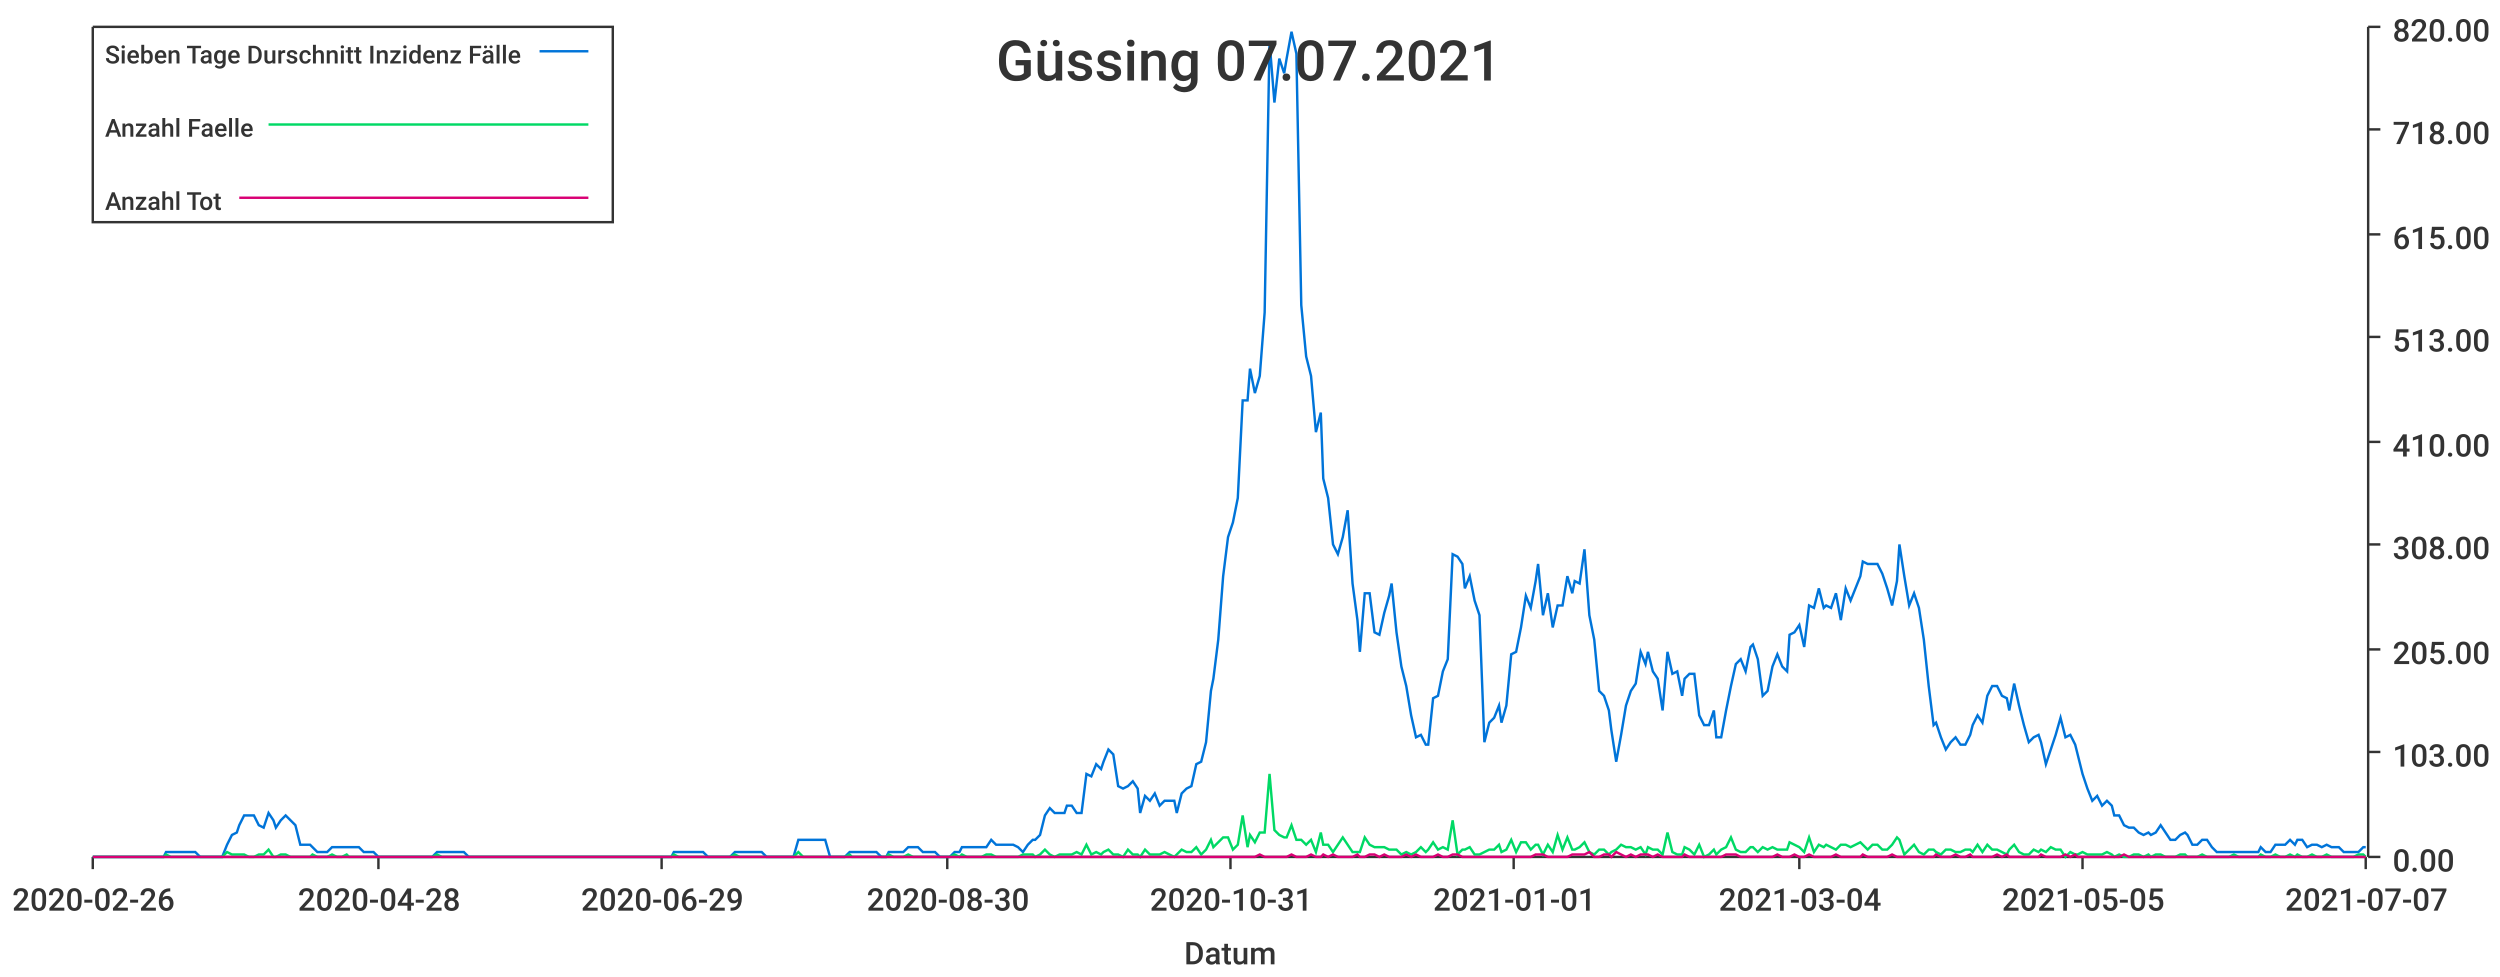
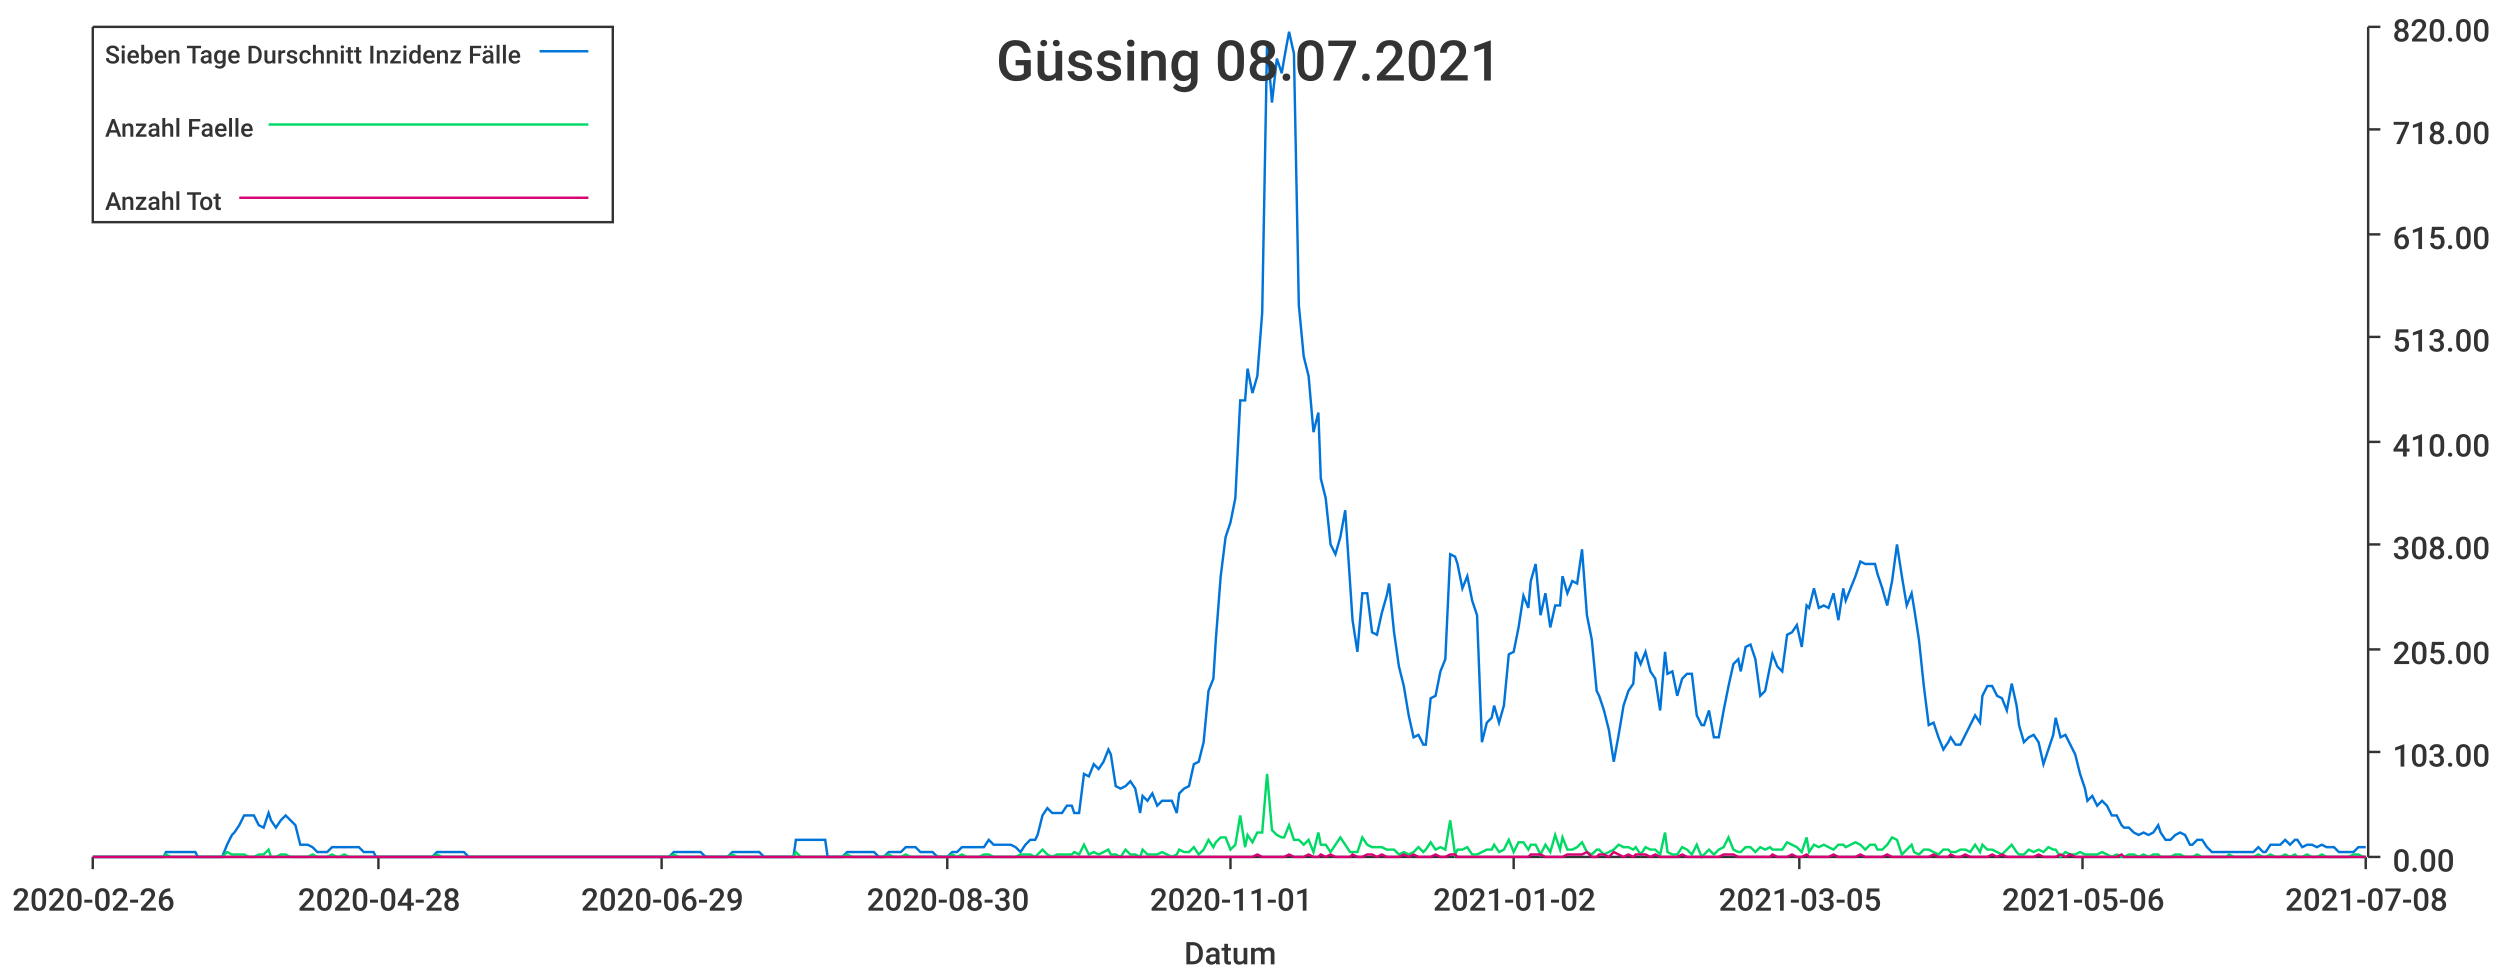
<svg xmlns="http://www.w3.org/2000/svg" width="1024" height="400">\n<path d="M 0 0 L 1024 0 L 1024 400 L 0 400 L 0 0" style="stroke-width:0;stroke:rgba(255,255,255,1.0);fill:rgba(255,255,255,1.0)" />
  <path d="M 38 11 L 969 11 L 969 351 L 38 351 L 38 11" style="stroke-width:0;stroke:rgba(255,255,255,1.0);fill:rgba(255,255,255,1.0)" />
  <path d="M 38 351 L 969 351" style="stroke-width:1;stroke:rgba(51,51,51,1.0);fill:none" />
  <path d="M 38 351 L 38 356" style="stroke-width:1;stroke:rgba(51,51,51,1.0);fill:none" />
  <text x="5" y="373" style="stroke-width:0;stroke:none;fill:rgba(51,51,51,1.0);font-size:12.8px;font-family:'Roboto Medium',sans-serif">2020-02-26</text>
  <path d="M 155 351 L 155 356" style="stroke-width:1;stroke:rgba(51,51,51,1.0);fill:none" />
  <text x="122" y="373" style="stroke-width:0;stroke:none;fill:rgba(51,51,51,1.0);font-size:12.8px;font-family:'Roboto Medium',sans-serif">2020-04-28</text>
  <path d="M 271 351 L 271 356" style="stroke-width:1;stroke:rgba(51,51,51,1.0);fill:none" />
  <text x="238" y="373" style="stroke-width:0;stroke:none;fill:rgba(51,51,51,1.0);font-size:12.8px;font-family:'Roboto Medium',sans-serif">2020-06-29</text>
  <path d="M 388 351 L 388 356" style="stroke-width:1;stroke:rgba(51,51,51,1.0);fill:none" />
  <text x="355" y="373" style="stroke-width:0;stroke:none;fill:rgba(51,51,51,1.0);font-size:12.8px;font-family:'Roboto Medium',sans-serif">2020-08-30</text>
  <path d="M 504 351 L 504 356" style="stroke-width:1;stroke:rgba(51,51,51,1.0);fill:none" />
-   <text x="471" y="373" style="stroke-width:0;stroke:none;fill:rgba(51,51,51,1.0);font-size:12.8px;font-family:'Roboto Medium',sans-serif">2020-10-31</text>
+   <text x="471" y="373" style="stroke-width:0;stroke:none;fill:rgba(51,51,51,1.0);font-size:12.8px;font-family:'Roboto Medium',sans-serif">2020-11-01</text>
  <path d="M 620 351 L 620 356" style="stroke-width:1;stroke:rgba(51,51,51,1.0);fill:none" />
-   <text x="587" y="373" style="stroke-width:0;stroke:none;fill:rgba(51,51,51,1.0);font-size:12.8px;font-family:'Roboto Medium',sans-serif">2021-01-01</text>
+   <text x="587" y="373" style="stroke-width:0;stroke:none;fill:rgba(51,51,51,1.0);font-size:12.8px;font-family:'Roboto Medium',sans-serif">2021-01-02</text>
  <path d="M 737 351 L 737 356" style="stroke-width:1;stroke:rgba(51,51,51,1.0);fill:none" />
-   <text x="704" y="373" style="stroke-width:0;stroke:none;fill:rgba(51,51,51,1.0);font-size:12.8px;font-family:'Roboto Medium',sans-serif">2021-03-04</text>
+   <text x="704" y="373" style="stroke-width:0;stroke:none;fill:rgba(51,51,51,1.0);font-size:12.8px;font-family:'Roboto Medium',sans-serif">2021-03-05</text>
  <path d="M 853 351 L 853 356" style="stroke-width:1;stroke:rgba(51,51,51,1.0);fill:none" />
-   <text x="820" y="373" style="stroke-width:0;stroke:none;fill:rgba(51,51,51,1.0);font-size:12.8px;font-family:'Roboto Medium',sans-serif">2021-05-05</text>
+   <text x="820" y="373" style="stroke-width:0;stroke:none;fill:rgba(51,51,51,1.0);font-size:12.8px;font-family:'Roboto Medium',sans-serif">2021-05-06</text>
  <path d="M 969 351 L 969 356" style="stroke-width:1;stroke:rgba(51,51,51,1.0);fill:none" />
-   <text x="936" y="373" style="stroke-width:0;stroke:none;fill:rgba(51,51,51,1.0);font-size:12.8px;font-family:'Roboto Medium',sans-serif">2021-07-07</text>
+   <text x="936" y="373" style="stroke-width:0;stroke:none;fill:rgba(51,51,51,1.0);font-size:12.8px;font-family:'Roboto Medium',sans-serif">2021-07-08</text>
  <text x="485" y="395" style="stroke-width:0;stroke:none;fill:rgba(51,51,51,1.0);font-size:12.8px;font-family:'Roboto Medium',sans-serif">Datum</text>
  <path d="M 970 351 L 970 11" style="stroke-width:1;stroke:rgba(51,51,51,1.0);fill:none" />
  <path d="M 970 351 L 975 351" style="stroke-width:1;stroke:rgba(51,51,51,1.0);fill:none" />
  <text x="980" y="357" style="stroke-width:0;stroke:none;fill:rgba(51,51,51,1.0);font-size:12.8px;font-family:'Roboto Medium',sans-serif">0.00</text>
  <path d="M 970 308 L 975 308" style="stroke-width:1;stroke:rgba(51,51,51,1.0);fill:none" />
  <text x="980" y="314" style="stroke-width:0;stroke:none;fill:rgba(51,51,51,1.0);font-size:12.8px;font-family:'Roboto Medium',sans-serif">103.00</text>
  <path d="M 970 266 L 975 266" style="stroke-width:1;stroke:rgba(51,51,51,1.0);fill:none" />
  <text x="980" y="272" style="stroke-width:0;stroke:none;fill:rgba(51,51,51,1.0);font-size:12.8px;font-family:'Roboto Medium',sans-serif">205.00</text>
  <path d="M 970 223 L 975 223" style="stroke-width:1;stroke:rgba(51,51,51,1.0);fill:none" />
  <text x="980" y="229" style="stroke-width:0;stroke:none;fill:rgba(51,51,51,1.0);font-size:12.8px;font-family:'Roboto Medium',sans-serif">308.00</text>
  <path d="M 970 181 L 975 181" style="stroke-width:1;stroke:rgba(51,51,51,1.0);fill:none" />
  <text x="980" y="187" style="stroke-width:0;stroke:none;fill:rgba(51,51,51,1.0);font-size:12.8px;font-family:'Roboto Medium',sans-serif">410.00</text>
  <path d="M 970 138 L 975 138" style="stroke-width:1;stroke:rgba(51,51,51,1.0);fill:none" />
  <text x="980" y="144" style="stroke-width:0;stroke:none;fill:rgba(51,51,51,1.0);font-size:12.8px;font-family:'Roboto Medium',sans-serif">513.00</text>
  <path d="M 970 96 L 975 96" style="stroke-width:1;stroke:rgba(51,51,51,1.0);fill:none" />
  <text x="980" y="102" style="stroke-width:0;stroke:none;fill:rgba(51,51,51,1.0);font-size:12.8px;font-family:'Roboto Medium',sans-serif">615.00</text>
  <path d="M 970 53 L 975 53" style="stroke-width:1;stroke:rgba(51,51,51,1.0);fill:none" />
  <text x="980" y="59" style="stroke-width:0;stroke:none;fill:rgba(51,51,51,1.0);font-size:12.8px;font-family:'Roboto Medium',sans-serif">718.00</text>
  <path d="M 970 11 L 975 11" style="stroke-width:1;stroke:rgba(51,51,51,1.0);fill:none" />
  <text x="980" y="17" style="stroke-width:0;stroke:none;fill:rgba(51,51,51,1.0);font-size:12.8px;font-family:'Roboto Medium',sans-serif">820.00</text>
-   <path d="M 38 351 L 40 351 L 42 351 L 44 351 L 46 351 L 48 351 L 50 351 L 52 351 L 53 351 L 55 351 L 57 351 L 59 351 L 61 351 L 63 351 L 65 351 L 67 351 L 68 349 L 70 349 L 72 349 L 74 349 L 76 349 L 78 349 L 80 349 L 82 351 L 83 351 L 85 351 L 87 351 L 89 351 L 91 351 L 93 346 L 95 342 L 97 341 L 98 338 L 100 334 L 102 334 L 104 334 L 106 338 L 108 339 L 110 333 L 112 336 L 113 339 L 115 336 L 117 334 L 119 336 L 121 338 L 123 346 L 125 346 L 127 346 L 128 347 L 130 349 L 132 349 L 134 349 L 136 347 L 138 347 L 140 347 L 142 347 L 143 347 L 145 347 L 147 347 L 149 349 L 151 349 L 153 349 L 155 351 L 157 351 L 158 351 L 160 351 L 162 351 L 164 351 L 166 351 L 168 351 L 170 351 L 171 351 L 173 351 L 175 351 L 177 351 L 179 349 L 181 349 L 183 349 L 185 349 L 186 349 L 188 349 L 190 349 L 192 351 L 194 351 L 196 351 L 198 351 L 200 351 L 201 351 L 203 351 L 205 351 L 207 351 L 209 351 L 211 351 L 213 351 L 215 351 L 216 351 L 218 351 L 220 351 L 222 351 L 224 351 L 226 351 L 228 351 L 230 351 L 231 351 L 233 351 L 235 351 L 237 351 L 239 351 L 241 351 L 243 351 L 245 351 L 246 351 L 248 351 L 250 351 L 252 351 L 254 351 L 256 351 L 258 351 L 260 351 L 261 351 L 263 351 L 265 351 L 267 351 L 269 351 L 271 351 L 273 351 L 275 351 L 276 349 L 278 349 L 280 349 L 282 349 L 284 349 L 286 349 L 288 349 L 290 351 L 291 351 L 293 351 L 295 351 L 297 351 L 299 351 L 301 349 L 303 349 L 304 349 L 306 349 L 308 349 L 310 349 L 312 349 L 314 351 L 316 351 L 318 351 L 319 351 L 321 351 L 323 351 L 325 351 L 327 344 L 329 344 L 331 344 L 333 344 L 334 344 L 336 344 L 338 344 L 340 351 L 342 351 L 344 351 L 346 351 L 348 349 L 349 349 L 351 349 L 353 349 L 355 349 L 357 349 L 359 349 L 361 351 L 363 351 L 364 349 L 366 349 L 368 349 L 370 349 L 372 347 L 374 347 L 376 347 L 378 349 L 379 349 L 381 349 L 383 349 L 385 351 L 387 351 L 389 351 L 391 349 L 393 349 L 394 347 L 396 347 L 398 347 L 400 347 L 402 347 L 404 347 L 406 344 L 408 346 L 409 346 L 411 346 L 413 346 L 415 346 L 417 347 L 419 349 L 421 346 L 423 344 L 424 344 L 426 342 L 428 334 L 430 331 L 432 333 L 434 333 L 436 333 L 437 330 L 439 330 L 441 333 L 443 333 L 445 317 L 447 318 L 449 313 L 451 315 L 452 312 L 454 307 L 456 309 L 458 322 L 460 323 L 462 322 L 464 320 L 466 323 L 467 333 L 469 326 L 471 328 L 473 325 L 475 330 L 477 328 L 479 328 L 481 328 L 482 333 L 484 325 L 486 323 L 488 322 L 490 313 L 492 312 L 494 304 L 496 283 L 497 278 L 499 262 L 501 236 L 503 220 L 505 214 L 507 204 L 509 164 L 511 164 L 512 151 L 514 161 L 516 154 L 518 128 L 520 17 L 522 42 L 524 24 L 526 30 L 527 24 L 529 13 L 531 22 L 533 125 L 535 146 L 537 154 L 539 177 L 541 169 L 542 196 L 544 204 L 546 223 L 548 227 L 550 220 L 552 209 L 554 239 L 556 254 L 557 267 L 559 243 L 561 243 L 563 259 L 565 260 L 567 251 L 569 244 L 570 239 L 572 259 L 574 273 L 576 281 L 578 293 L 580 302 L 582 301 L 584 305 L 585 305 L 587 286 L 589 285 L 591 275 L 593 270 L 595 227 L 597 228 L 599 231 L 600 241 L 602 236 L 604 246 L 606 252 L 608 304 L 610 296 L 612 294 L 614 289 L 615 296 L 617 289 L 619 268 L 621 267 L 623 257 L 625 244 L 627 249 L 629 238 L 630 231 L 632 252 L 634 243 L 636 257 L 638 248 L 640 248 L 642 236 L 644 243 L 645 238 L 647 239 L 649 225 L 651 252 L 653 262 L 655 283 L 657 285 L 659 291 L 660 299 L 662 312 L 664 301 L 666 289 L 668 283 L 670 280 L 672 267 L 674 272 L 675 267 L 677 275 L 679 278 L 681 291 L 683 267 L 685 276 L 687 275 L 689 285 L 690 278 L 692 276 L 694 276 L 696 293 L 698 297 L 700 297 L 702 291 L 703 302 L 705 302 L 707 291 L 709 281 L 711 272 L 713 270 L 715 275 L 717 265 L 718 264 L 720 270 L 722 285 L 724 283 L 726 273 L 728 268 L 730 273 L 732 275 L 733 260 L 735 259 L 737 256 L 739 265 L 741 248 L 743 249 L 745 241 L 747 249 L 748 248 L 750 249 L 752 243 L 754 254 L 756 241 L 758 246 L 760 241 L 762 236 L 763 230 L 765 231 L 767 231 L 769 231 L 771 235 L 773 241 L 775 248 L 777 238 L 778 223 L 780 236 L 782 248 L 784 243 L 786 249 L 788 262 L 790 281 L 792 297 L 793 296 L 795 302 L 797 307 L 799 304 L 801 302 L 803 305 L 805 305 L 807 301 L 808 297 L 810 293 L 812 296 L 814 285 L 816 281 L 818 281 L 820 285 L 822 286 L 823 291 L 825 280 L 827 289 L 829 297 L 831 304 L 833 302 L 835 301 L 836 304 L 838 313 L 840 307 L 842 301 L 844 294 L 846 302 L 848 301 L 850 305 L 851 309 L 853 317 L 855 323 L 857 328 L 859 326 L 861 330 L 863 328 L 865 330 L 866 334 L 868 334 L 870 338 L 872 339 L 874 339 L 876 341 L 878 342 L 880 341 L 881 342 L 883 341 L 885 338 L 887 341 L 889 344 L 891 344 L 893 342 L 895 341 L 896 342 L 898 346 L 900 346 L 902 344 L 904 344 L 906 347 L 908 349 L 910 349 L 911 349 L 913 349 L 915 349 L 917 349 L 919 349 L 921 349 L 923 349 L 925 349 L 926 347 L 928 349 L 930 349 L 932 346 L 934 346 L 936 346 L 938 344 L 940 346 L 941 344 L 943 344 L 945 347 L 947 346 L 949 346 L 951 347 L 953 346 L 955 347 L 956 347 L 958 347 L 960 349 L 962 349 L 964 349 L 966 349 L 968 347 L 969 347" style="stroke-width:1;stroke:rgba(0,116,217,1.0);fill:none" />
-   <path d="M 38 351 L 40 351 L 42 351 L 44 351 L 46 351 L 48 351 L 50 351 L 52 351 L 53 351 L 55 351 L 57 351 L 59 351 L 61 351 L 63 351 L 65 351 L 67 351 L 68 350 L 70 351 L 72 351 L 74 351 L 76 351 L 78 351 L 80 351 L 82 351 L 83 351 L 85 351 L 87 351 L 89 351 L 91 351 L 93 349 L 95 350 L 97 350 L 98 350 L 100 350 L 102 351 L 104 351 L 106 350 L 108 350 L 110 348 L 112 351 L 113 351 L 115 350 L 117 350 L 119 351 L 121 351 L 123 351 L 125 351 L 127 351 L 128 350 L 130 351 L 132 351 L 134 351 L 136 350 L 138 351 L 140 351 L 142 350 L 143 351 L 145 351 L 147 351 L 149 351 L 151 351 L 153 351 L 155 351 L 157 351 L 158 351 L 160 351 L 162 351 L 164 351 L 166 351 L 168 351 L 170 351 L 171 351 L 173 351 L 175 351 L 177 351 L 179 350 L 181 351 L 183 351 L 185 351 L 186 351 L 188 351 L 190 351 L 192 351 L 194 351 L 196 351 L 198 351 L 200 351 L 201 351 L 203 351 L 205 351 L 207 351 L 209 351 L 211 351 L 213 351 L 215 351 L 216 351 L 218 351 L 220 351 L 222 351 L 224 351 L 226 351 L 228 351 L 230 351 L 231 351 L 233 351 L 235 351 L 237 351 L 239 351 L 241 351 L 243 351 L 245 351 L 246 351 L 248 351 L 250 351 L 252 351 L 254 351 L 256 351 L 258 351 L 260 351 L 261 351 L 263 351 L 265 351 L 267 351 L 269 351 L 271 351 L 273 351 L 275 351 L 276 350 L 278 351 L 280 351 L 282 351 L 284 351 L 286 351 L 288 351 L 290 351 L 291 351 L 293 351 L 295 351 L 297 351 L 299 351 L 301 350 L 303 351 L 304 351 L 306 351 L 308 351 L 310 351 L 312 351 L 314 351 L 316 351 L 318 351 L 319 351 L 321 351 L 323 351 L 325 351 L 327 349 L 329 351 L 331 351 L 333 351 L 334 351 L 336 351 L 338 351 L 340 351 L 342 351 L 344 351 L 346 351 L 348 350 L 349 351 L 351 351 L 353 351 L 355 351 L 357 351 L 359 351 L 361 351 L 363 351 L 364 350 L 366 351 L 368 351 L 370 351 L 372 350 L 374 351 L 376 351 L 378 351 L 379 351 L 381 351 L 383 351 L 385 351 L 387 351 L 389 351 L 391 350 L 393 351 L 394 350 L 396 351 L 398 351 L 400 351 L 402 351 L 404 350 L 406 350 L 408 351 L 409 351 L 411 351 L 413 351 L 415 351 L 417 351 L 419 350 L 421 350 L 423 350 L 424 351 L 426 350 L 428 348 L 430 350 L 432 351 L 434 350 L 436 350 L 437 350 L 439 350 L 441 349 L 443 350 L 445 346 L 447 350 L 449 349 L 451 350 L 452 349 L 454 348 L 456 350 L 458 350 L 460 351 L 462 348 L 464 350 L 466 350 L 467 351 L 469 348 L 471 350 L 473 350 L 475 350 L 477 349 L 479 350 L 481 351 L 482 350 L 484 348 L 486 349 L 488 349 L 490 347 L 492 350 L 494 348 L 496 344 L 497 347 L 499 345 L 501 343 L 503 343 L 505 348 L 507 346 L 509 334 L 511 347 L 512 342 L 514 345 L 516 341 L 518 341 L 520 317 L 522 340 L 524 342 L 526 343 L 527 343 L 529 338 L 531 344 L 533 344 L 535 346 L 537 344 L 539 349 L 541 341 L 542 346 L 544 346 L 546 349 L 548 346 L 550 343 L 552 346 L 554 349 L 556 349 L 557 349 L 559 343 L 561 346 L 563 347 L 565 347 L 567 347 L 569 348 L 570 348 L 572 348 L 574 350 L 576 349 L 578 350 L 580 349 L 582 347 L 584 349 L 585 348 L 587 345 L 589 348 L 591 347 L 593 348 L 595 336 L 597 350 L 599 348 L 600 348 L 602 347 L 604 350 L 606 350 L 608 349 L 610 348 L 612 348 L 614 346 L 615 349 L 617 348 L 619 344 L 621 349 L 623 345 L 625 345 L 627 348 L 629 346 L 630 346 L 632 350 L 634 346 L 636 349 L 638 342 L 640 348 L 642 343 L 644 348 L 645 348 L 647 347 L 649 345 L 651 349 L 653 350 L 655 348 L 657 348 L 659 350 L 660 349 L 662 348 L 664 346 L 666 347 L 668 347 L 670 348 L 672 347 L 674 350 L 675 347 L 677 348 L 679 348 L 681 350 L 683 341 L 685 349 L 687 350 L 689 350 L 690 347 L 692 348 L 694 350 L 696 346 L 698 351 L 700 350 L 702 348 L 703 350 L 705 348 L 707 347 L 709 343 L 711 348 L 713 349 L 715 349 L 717 347 L 718 347 L 720 349 L 722 347 L 724 348 L 726 347 L 728 348 L 730 348 L 732 348 L 733 345 L 735 346 L 737 347 L 739 349 L 741 343 L 743 349 L 745 346 L 747 347 L 748 346 L 750 347 L 752 348 L 754 346 L 756 346 L 758 347 L 760 346 L 762 345 L 763 346 L 765 348 L 767 346 L 769 346 L 771 348 L 773 348 L 775 346 L 777 343 L 778 344 L 780 350 L 782 348 L 784 346 L 786 349 L 788 350 L 790 348 L 792 348 L 793 349 L 795 350 L 797 348 L 799 348 L 801 349 L 803 349 L 805 348 L 807 348 L 808 349 L 810 346 L 812 349 L 814 346 L 816 348 L 818 348 L 820 349 L 822 350 L 823 348 L 825 346 L 827 349 L 829 350 L 831 350 L 833 348 L 835 349 L 836 348 L 838 349 L 840 347 L 842 348 L 844 348 L 846 351 L 848 349 L 850 350 L 851 350 L 853 349 L 855 350 L 857 350 L 859 350 L 861 350 L 863 349 L 865 350 L 866 351 L 868 350 L 870 351 L 872 351 L 874 350 L 876 350 L 878 351 L 880 350 L 881 351 L 883 350 L 885 350 L 887 351 L 889 351 L 891 351 L 893 350 L 895 350 L 896 351 L 898 351 L 900 351 L 902 350 L 904 351 L 906 351 L 908 351 L 910 351 L 911 351 L 913 351 L 915 350 L 917 351 L 919 351 L 921 351 L 923 351 L 925 351 L 926 350 L 928 351 L 930 351 L 932 350 L 934 351 L 936 351 L 938 350 L 940 351 L 941 350 L 943 351 L 945 351 L 947 350 L 949 351 L 951 351 L 953 350 L 955 351 L 956 351 L 958 351 L 960 351 L 962 351 L 964 351 L 966 350 L 968 350 L 969 351" style="stroke-width:1;stroke:rgba(0,217,101,1.0);fill:none" />
-   <path d="M 38 351 L 40 351 L 42 351 L 44 351 L 46 351 L 48 351 L 50 351 L 52 351 L 53 351 L 55 351 L 57 351 L 59 351 L 61 351 L 63 351 L 65 351 L 67 351 L 68 351 L 70 351 L 72 351 L 74 351 L 76 351 L 78 351 L 80 351 L 82 351 L 83 351 L 85 351 L 87 351 L 89 351 L 91 351 L 93 351 L 95 351 L 97 351 L 98 351 L 100 351 L 102 351 L 104 351 L 106 351 L 108 351 L 110 351 L 112 351 L 113 351 L 115 351 L 117 351 L 119 351 L 121 351 L 123 351 L 125 351 L 127 351 L 128 351 L 130 351 L 132 351 L 134 351 L 136 351 L 138 351 L 140 351 L 142 351 L 143 351 L 145 351 L 147 351 L 149 351 L 151 351 L 153 351 L 155 351 L 157 351 L 158 351 L 160 351 L 162 351 L 164 351 L 166 351 L 168 351 L 170 351 L 171 351 L 173 351 L 175 351 L 177 351 L 179 351 L 181 351 L 183 351 L 185 351 L 186 351 L 188 351 L 190 351 L 192 351 L 194 351 L 196 351 L 198 351 L 200 351 L 201 351 L 203 351 L 205 351 L 207 351 L 209 351 L 211 351 L 213 351 L 215 351 L 216 351 L 218 351 L 220 351 L 222 351 L 224 351 L 226 351 L 228 351 L 230 351 L 231 351 L 233 351 L 235 351 L 237 351 L 239 351 L 241 351 L 243 351 L 245 351 L 246 351 L 248 351 L 250 351 L 252 351 L 254 351 L 256 351 L 258 351 L 260 351 L 261 351 L 263 351 L 265 351 L 267 351 L 269 351 L 271 351 L 273 351 L 275 351 L 276 351 L 278 351 L 280 351 L 282 351 L 284 351 L 286 351 L 288 351 L 290 351 L 291 351 L 293 351 L 295 351 L 297 351 L 299 351 L 301 351 L 303 351 L 304 351 L 306 351 L 308 351 L 310 351 L 312 351 L 314 351 L 316 351 L 318 351 L 319 351 L 321 351 L 323 351 L 325 351 L 327 351 L 329 351 L 331 351 L 333 351 L 334 351 L 336 351 L 338 351 L 340 351 L 342 351 L 344 351 L 346 351 L 348 351 L 349 351 L 351 351 L 353 351 L 355 351 L 357 351 L 359 351 L 361 351 L 363 351 L 364 351 L 366 351 L 368 351 L 370 351 L 372 351 L 374 351 L 376 351 L 378 351 L 379 351 L 381 351 L 383 351 L 385 351 L 387 351 L 389 351 L 391 351 L 393 351 L 394 351 L 396 351 L 398 351 L 400 351 L 402 351 L 404 351 L 406 351 L 408 351 L 409 351 L 411 351 L 413 351 L 415 351 L 417 351 L 419 351 L 421 351 L 423 351 L 424 351 L 426 351 L 428 351 L 430 351 L 432 351 L 434 351 L 436 351 L 437 351 L 439 351 L 441 351 L 443 351 L 445 351 L 447 351 L 449 351 L 451 351 L 452 351 L 454 351 L 456 351 L 458 351 L 460 351 L 462 351 L 464 351 L 466 351 L 467 351 L 469 351 L 471 351 L 473 351 L 475 351 L 477 351 L 479 351 L 481 351 L 482 351 L 484 351 L 486 351 L 488 351 L 490 351 L 492 351 L 494 351 L 496 351 L 497 351 L 499 351 L 501 351 L 503 351 L 505 351 L 507 351 L 509 351 L 511 351 L 512 351 L 514 351 L 516 350 L 518 351 L 520 351 L 522 351 L 524 351 L 526 351 L 527 351 L 529 350 L 531 351 L 533 351 L 535 351 L 537 350 L 539 351 L 541 351 L 542 350 L 544 351 L 546 350 L 548 351 L 550 351 L 552 351 L 554 351 L 556 350 L 557 351 L 559 351 L 561 350 L 563 350 L 565 351 L 567 350 L 569 351 L 570 351 L 572 351 L 574 351 L 576 350 L 578 351 L 580 350 L 582 351 L 584 351 L 585 351 L 587 351 L 589 350 L 591 351 L 593 351 L 595 350 L 597 350 L 599 351 L 600 351 L 602 351 L 604 351 L 606 351 L 608 351 L 610 351 L 612 351 L 614 351 L 615 351 L 617 351 L 619 351 L 621 351 L 623 351 L 625 351 L 627 351 L 629 350 L 630 350 L 632 350 L 634 351 L 636 351 L 638 351 L 640 351 L 642 351 L 644 350 L 645 350 L 647 350 L 649 350 L 651 349 L 653 351 L 655 351 L 657 350 L 659 350 L 660 351 L 662 349 L 664 350 L 666 351 L 668 350 L 670 351 L 672 350 L 674 350 L 675 350 L 677 351 L 679 350 L 681 351 L 683 351 L 685 351 L 687 351 L 689 351 L 690 350 L 692 351 L 694 351 L 696 351 L 698 351 L 700 351 L 702 351 L 703 351 L 705 351 L 707 350 L 709 350 L 711 350 L 713 351 L 715 351 L 717 351 L 718 351 L 720 351 L 722 351 L 724 351 L 726 351 L 728 350 L 730 351 L 732 351 L 733 351 L 735 350 L 737 351 L 739 351 L 741 350 L 743 351 L 745 351 L 747 351 L 748 351 L 750 351 L 752 350 L 754 351 L 756 351 L 758 351 L 760 351 L 762 351 L 763 350 L 765 351 L 767 351 L 769 351 L 771 351 L 773 351 L 775 350 L 777 351 L 778 351 L 780 351 L 782 351 L 784 351 L 786 351 L 788 351 L 790 351 L 792 351 L 793 350 L 795 351 L 797 351 L 799 351 L 801 350 L 803 351 L 805 351 L 807 350 L 808 351 L 810 351 L 812 351 L 814 351 L 816 351 L 818 350 L 820 351 L 822 350 L 823 351 L 825 351 L 827 351 L 829 351 L 831 351 L 833 351 L 835 351 L 836 350 L 838 351 L 840 351 L 842 351 L 844 351 L 846 350 L 848 351 L 850 350 L 851 351 L 853 351 L 855 351 L 857 351 L 859 351 L 861 351 L 863 351 L 865 351 L 866 351 L 868 351 L 870 350 L 872 351 L 874 351 L 876 351 L 878 351 L 880 351 L 881 351 L 883 351 L 885 351 L 887 351 L 889 351 L 891 351 L 893 351 L 895 351 L 896 351 L 898 351 L 900 351 L 902 351 L 904 351 L 906 351 L 908 351 L 910 351 L 911 351 L 913 351 L 915 351 L 917 351 L 919 351 L 921 351 L 923 351 L 925 351 L 926 351 L 928 351 L 930 351 L 932 351 L 934 351 L 936 351 L 938 351 L 940 351 L 941 351 L 943 351 L 945 351 L 947 351 L 949 351 L 951 351 L 953 351 L 955 351 L 956 351 L 958 351 L 960 351 L 962 351 L 964 351 L 966 351 L 968 351 L 969 351" style="stroke-width:1;stroke:rgba(217,0,116,1.0);fill:none" />
-   <text x="408" y="33" style="stroke-width:0;stroke:none;fill:rgba(51,51,51,1.0);font-size:23.0px;font-family:'Roboto Medium',sans-serif">Güssing 07.07.2021</text>
+   <path d="M 38 351 L 40 351 L 42 351 L 44 351 L 46 351 L 48 351 L 50 351 L 52 351 L 53 351 L 55 351 L 57 351 L 59 351 L 61 351 L 63 351 L 65 351 L 67 351 L 68 349 L 70 349 L 72 349 L 74 349 L 76 349 L 78 349 L 80 349 L 81 351 L 83 351 L 85 351 L 87 351 L 89 351 L 91 351 L 93 346 L 95 342 L 96 341 L 98 338 L 100 334 L 102 334 L 104 334 L 106 338 L 108 339 L 110 333 L 111 336 L 113 339 L 115 336 L 117 334 L 119 336 L 121 338 L 123 346 L 124 346 L 126 346 L 128 347 L 130 349 L 132 349 L 134 349 L 136 347 L 138 347 L 139 347 L 141 347 L 143 347 L 145 347 L 147 347 L 149 349 L 151 349 L 153 349 L 154 351 L 156 351 L 158 351 L 160 351 L 162 351 L 164 351 L 166 351 L 167 351 L 169 351 L 171 351 L 173 351 L 175 351 L 177 351 L 179 349 L 181 349 L 182 349 L 184 349 L 186 349 L 188 349 L 190 349 L 192 351 L 194 351 L 196 351 L 197 351 L 199 351 L 201 351 L 203 351 L 205 351 L 207 351 L 209 351 L 210 351 L 212 351 L 214 351 L 216 351 L 218 351 L 220 351 L 222 351 L 224 351 L 225 351 L 227 351 L 229 351 L 231 351 L 233 351 L 235 351 L 237 351 L 239 351 L 240 351 L 242 351 L 244 351 L 246 351 L 248 351 L 250 351 L 252 351 L 253 351 L 255 351 L 257 351 L 259 351 L 261 351 L 263 351 L 265 351 L 267 351 L 268 351 L 270 351 L 272 351 L 274 351 L 276 349 L 278 349 L 280 349 L 282 349 L 283 349 L 285 349 L 287 349 L 289 351 L 291 351 L 293 351 L 295 351 L 296 351 L 298 351 L 300 349 L 302 349 L 304 349 L 306 349 L 308 349 L 310 349 L 311 349 L 313 351 L 315 351 L 317 351 L 319 351 L 321 351 L 323 351 L 325 351 L 326 344 L 328 344 L 330 344 L 332 344 L 334 344 L 336 344 L 338 344 L 339 351 L 341 351 L 343 351 L 345 351 L 347 349 L 349 349 L 351 349 L 353 349 L 354 349 L 356 349 L 358 349 L 360 351 L 362 351 L 364 349 L 366 349 L 368 349 L 369 349 L 371 347 L 373 347 L 375 347 L 377 349 L 379 349 L 381 349 L 382 349 L 384 351 L 386 351 L 388 351 L 390 349 L 392 349 L 394 347 L 396 347 L 397 347 L 399 347 L 401 347 L 403 347 L 405 344 L 407 346 L 409 346 L 411 346 L 412 346 L 414 346 L 416 347 L 418 349 L 420 346 L 422 344 L 424 344 L 425 342 L 427 334 L 429 331 L 431 333 L 433 333 L 435 333 L 437 330 L 439 330 L 440 333 L 442 333 L 444 317 L 446 318 L 448 313 L 450 315 L 452 312 L 454 307 L 455 309 L 457 322 L 459 323 L 461 322 L 463 320 L 465 323 L 467 333 L 468 326 L 470 328 L 472 325 L 474 330 L 476 328 L 478 328 L 480 328 L 482 333 L 483 325 L 485 323 L 487 322 L 489 313 L 491 312 L 493 304 L 495 283 L 497 278 L 498 262 L 500 236 L 502 220 L 504 214 L 506 204 L 508 164 L 510 164 L 511 151 L 513 161 L 515 154 L 517 128 L 519 17 L 521 42 L 523 24 L 525 30 L 526 24 L 528 13 L 530 22 L 532 125 L 534 146 L 536 154 L 538 177 L 540 169 L 541 196 L 543 204 L 545 223 L 547 227 L 549 220 L 551 209 L 553 239 L 554 254 L 556 267 L 558 243 L 560 243 L 562 259 L 564 260 L 566 251 L 568 244 L 569 239 L 571 259 L 573 273 L 575 281 L 577 293 L 579 302 L 581 301 L 583 305 L 584 305 L 586 286 L 588 285 L 590 275 L 592 270 L 594 227 L 596 228 L 597 231 L 599 241 L 601 236 L 603 246 L 605 252 L 607 304 L 609 296 L 611 294 L 612 289 L 614 296 L 616 289 L 618 268 L 620 267 L 622 257 L 624 244 L 626 249 L 627 238 L 629 231 L 631 252 L 633 243 L 635 257 L 637 248 L 639 248 L 640 236 L 642 243 L 644 238 L 646 239 L 648 225 L 650 252 L 652 262 L 654 283 L 655 285 L 657 291 L 659 299 L 661 312 L 663 301 L 665 289 L 667 283 L 669 280 L 670 267 L 672 272 L 674 267 L 676 275 L 678 278 L 680 291 L 682 267 L 683 276 L 685 275 L 687 285 L 689 278 L 691 276 L 693 276 L 695 293 L 697 297 L 698 297 L 700 291 L 702 302 L 704 302 L 706 291 L 708 281 L 710 272 L 712 270 L 713 275 L 715 265 L 717 264 L 719 270 L 721 285 L 723 283 L 725 273 L 726 268 L 728 273 L 730 275 L 732 260 L 734 259 L 736 256 L 738 265 L 740 248 L 741 249 L 743 241 L 745 249 L 747 248 L 749 249 L 751 243 L 753 254 L 755 241 L 756 246 L 758 241 L 760 236 L 762 230 L 764 231 L 766 231 L 768 231 L 769 235 L 771 241 L 773 248 L 775 238 L 777 223 L 779 236 L 781 248 L 783 243 L 784 249 L 786 262 L 788 281 L 790 297 L 792 296 L 794 302 L 796 307 L 798 304 L 799 302 L 801 305 L 803 305 L 805 301 L 807 297 L 809 293 L 811 296 L 812 285 L 814 281 L 816 281 L 818 285 L 820 286 L 822 291 L 824 280 L 826 289 L 827 297 L 829 304 L 831 302 L 833 301 L 835 304 L 837 313 L 839 307 L 841 301 L 842 294 L 844 302 L 846 301 L 848 305 L 850 309 L 852 317 L 854 323 L 855 328 L 857 326 L 859 330 L 861 328 L 863 330 L 865 334 L 867 334 L 869 338 L 870 339 L 872 339 L 874 341 L 876 342 L 878 341 L 880 342 L 882 341 L 884 338 L 885 341 L 887 344 L 889 344 L 891 342 L 893 341 L 895 342 L 897 346 L 898 346 L 900 344 L 902 344 L 904 347 L 906 349 L 908 349 L 910 349 L 912 349 L 913 349 L 915 349 L 917 349 L 919 349 L 921 349 L 923 349 L 925 347 L 927 349 L 928 349 L 930 346 L 932 346 L 934 346 L 936 344 L 938 346 L 940 344 L 941 344 L 943 347 L 945 346 L 947 346 L 949 347 L 951 346 L 953 347 L 955 347 L 956 347 L 958 349 L 960 349 L 962 349 L 964 349 L 966 347 L 968 347 L 969 347" style="stroke-width:1;stroke:rgba(0,116,217,1.0);fill:none" />
+   <path d="M 38 351 L 40 351 L 42 351 L 44 351 L 46 351 L 48 351 L 50 351 L 52 351 L 53 351 L 55 351 L 57 351 L 59 351 L 61 351 L 63 351 L 65 351 L 67 351 L 68 350 L 70 351 L 72 351 L 74 351 L 76 351 L 78 351 L 80 351 L 81 351 L 83 351 L 85 351 L 87 351 L 89 351 L 91 351 L 93 349 L 95 350 L 96 350 L 98 350 L 100 350 L 102 351 L 104 351 L 106 350 L 108 350 L 110 348 L 111 351 L 113 351 L 115 350 L 117 350 L 119 351 L 121 351 L 123 351 L 124 351 L 126 351 L 128 350 L 130 351 L 132 351 L 134 351 L 136 350 L 138 351 L 139 351 L 141 350 L 143 351 L 145 351 L 147 351 L 149 351 L 151 351 L 153 351 L 154 351 L 156 351 L 158 351 L 160 351 L 162 351 L 164 351 L 166 351 L 167 351 L 169 351 L 171 351 L 173 351 L 175 351 L 177 351 L 179 350 L 181 351 L 182 351 L 184 351 L 186 351 L 188 351 L 190 351 L 192 351 L 194 351 L 196 351 L 197 351 L 199 351 L 201 351 L 203 351 L 205 351 L 207 351 L 209 351 L 210 351 L 212 351 L 214 351 L 216 351 L 218 351 L 220 351 L 222 351 L 224 351 L 225 351 L 227 351 L 229 351 L 231 351 L 233 351 L 235 351 L 237 351 L 239 351 L 240 351 L 242 351 L 244 351 L 246 351 L 248 351 L 250 351 L 252 351 L 253 351 L 255 351 L 257 351 L 259 351 L 261 351 L 263 351 L 265 351 L 267 351 L 268 351 L 270 351 L 272 351 L 274 351 L 276 350 L 278 351 L 280 351 L 282 351 L 283 351 L 285 351 L 287 351 L 289 351 L 291 351 L 293 351 L 295 351 L 296 351 L 298 351 L 300 350 L 302 351 L 304 351 L 306 351 L 308 351 L 310 351 L 311 351 L 313 351 L 315 351 L 317 351 L 319 351 L 321 351 L 323 351 L 325 351 L 326 349 L 328 351 L 330 351 L 332 351 L 334 351 L 336 351 L 338 351 L 339 351 L 341 351 L 343 351 L 345 351 L 347 350 L 349 351 L 351 351 L 353 351 L 354 351 L 356 351 L 358 351 L 360 351 L 362 351 L 364 350 L 366 351 L 368 351 L 369 351 L 371 350 L 373 351 L 375 351 L 377 351 L 379 351 L 381 351 L 382 351 L 384 351 L 386 351 L 388 351 L 390 350 L 392 351 L 394 350 L 396 351 L 397 351 L 399 351 L 401 351 L 403 350 L 405 350 L 407 351 L 409 351 L 411 351 L 412 351 L 414 351 L 416 351 L 418 350 L 420 350 L 422 350 L 424 351 L 425 350 L 427 348 L 429 350 L 431 351 L 433 350 L 435 350 L 437 350 L 439 350 L 440 349 L 442 350 L 444 346 L 446 350 L 448 349 L 450 350 L 452 349 L 454 348 L 455 350 L 457 350 L 459 351 L 461 348 L 463 350 L 465 350 L 467 351 L 468 348 L 470 350 L 472 350 L 474 350 L 476 349 L 478 350 L 480 351 L 482 350 L 483 348 L 485 349 L 487 349 L 489 347 L 491 350 L 493 348 L 495 344 L 497 347 L 498 345 L 500 343 L 502 343 L 504 348 L 506 346 L 508 334 L 510 347 L 511 342 L 513 345 L 515 341 L 517 341 L 519 317 L 521 340 L 523 342 L 525 343 L 526 343 L 528 338 L 530 344 L 532 344 L 534 346 L 536 344 L 538 349 L 540 341 L 541 346 L 543 346 L 545 349 L 547 346 L 549 343 L 551 346 L 553 349 L 554 349 L 556 349 L 558 343 L 560 346 L 562 347 L 564 347 L 566 347 L 568 348 L 569 348 L 571 348 L 573 350 L 575 349 L 577 350 L 579 349 L 581 347 L 583 349 L 584 348 L 586 345 L 588 348 L 590 347 L 592 348 L 594 336 L 596 350 L 597 348 L 599 348 L 601 347 L 603 350 L 605 350 L 607 349 L 609 348 L 611 348 L 612 346 L 614 349 L 616 348 L 618 344 L 620 349 L 622 345 L 624 345 L 626 348 L 627 346 L 629 346 L 631 350 L 633 346 L 635 349 L 637 342 L 639 348 L 640 343 L 642 348 L 644 348 L 646 347 L 648 345 L 650 349 L 652 350 L 654 348 L 655 348 L 657 350 L 659 349 L 661 348 L 663 346 L 665 347 L 667 347 L 669 348 L 670 347 L 672 350 L 674 347 L 676 348 L 678 348 L 680 350 L 682 341 L 683 349 L 685 350 L 687 350 L 689 347 L 691 348 L 693 350 L 695 346 L 697 351 L 698 350 L 700 348 L 702 350 L 704 348 L 706 347 L 708 343 L 710 348 L 712 349 L 713 349 L 715 347 L 717 347 L 719 349 L 721 347 L 723 348 L 725 347 L 726 348 L 728 348 L 730 348 L 732 345 L 734 346 L 736 347 L 738 349 L 740 343 L 741 349 L 743 346 L 745 347 L 747 346 L 749 347 L 751 348 L 753 346 L 755 346 L 756 347 L 758 346 L 760 345 L 762 346 L 764 348 L 766 346 L 768 346 L 769 348 L 771 348 L 773 346 L 775 343 L 777 344 L 779 350 L 781 348 L 783 346 L 784 349 L 786 350 L 788 348 L 790 348 L 792 349 L 794 350 L 796 348 L 798 348 L 799 349 L 801 349 L 803 348 L 805 348 L 807 349 L 809 346 L 811 349 L 812 346 L 814 348 L 816 348 L 818 349 L 820 350 L 822 348 L 824 346 L 826 349 L 827 350 L 829 350 L 831 348 L 833 349 L 835 348 L 837 349 L 839 347 L 841 348 L 842 348 L 844 351 L 846 349 L 848 350 L 850 350 L 852 349 L 854 350 L 855 350 L 857 350 L 859 350 L 861 349 L 863 350 L 865 351 L 867 350 L 869 351 L 870 351 L 872 350 L 874 350 L 876 351 L 878 350 L 880 351 L 882 350 L 884 350 L 885 351 L 887 351 L 889 351 L 891 350 L 893 350 L 895 351 L 897 351 L 898 351 L 900 350 L 902 351 L 904 351 L 906 351 L 908 351 L 910 351 L 912 351 L 913 350 L 915 351 L 917 351 L 919 351 L 921 351 L 923 351 L 925 350 L 927 351 L 928 351 L 930 350 L 932 351 L 934 351 L 936 350 L 938 351 L 940 350 L 941 351 L 943 351 L 945 350 L 947 351 L 949 351 L 951 350 L 953 351 L 955 351 L 956 351 L 958 351 L 960 351 L 962 351 L 964 350 L 966 350 L 968 351 L 969 351" style="stroke-width:1;stroke:rgba(0,217,101,1.0);fill:none" />
+   <path d="M 38 351 L 40 351 L 42 351 L 44 351 L 46 351 L 48 351 L 50 351 L 52 351 L 53 351 L 55 351 L 57 351 L 59 351 L 61 351 L 63 351 L 65 351 L 67 351 L 68 351 L 70 351 L 72 351 L 74 351 L 76 351 L 78 351 L 80 351 L 81 351 L 83 351 L 85 351 L 87 351 L 89 351 L 91 351 L 93 351 L 95 351 L 96 351 L 98 351 L 100 351 L 102 351 L 104 351 L 106 351 L 108 351 L 110 351 L 111 351 L 113 351 L 115 351 L 117 351 L 119 351 L 121 351 L 123 351 L 124 351 L 126 351 L 128 351 L 130 351 L 132 351 L 134 351 L 136 351 L 138 351 L 139 351 L 141 351 L 143 351 L 145 351 L 147 351 L 149 351 L 151 351 L 153 351 L 154 351 L 156 351 L 158 351 L 160 351 L 162 351 L 164 351 L 166 351 L 167 351 L 169 351 L 171 351 L 173 351 L 175 351 L 177 351 L 179 351 L 181 351 L 182 351 L 184 351 L 186 351 L 188 351 L 190 351 L 192 351 L 194 351 L 196 351 L 197 351 L 199 351 L 201 351 L 203 351 L 205 351 L 207 351 L 209 351 L 210 351 L 212 351 L 214 351 L 216 351 L 218 351 L 220 351 L 222 351 L 224 351 L 225 351 L 227 351 L 229 351 L 231 351 L 233 351 L 235 351 L 237 351 L 239 351 L 240 351 L 242 351 L 244 351 L 246 351 L 248 351 L 250 351 L 252 351 L 253 351 L 255 351 L 257 351 L 259 351 L 261 351 L 263 351 L 265 351 L 267 351 L 268 351 L 270 351 L 272 351 L 274 351 L 276 351 L 278 351 L 280 351 L 282 351 L 283 351 L 285 351 L 287 351 L 289 351 L 291 351 L 293 351 L 295 351 L 296 351 L 298 351 L 300 351 L 302 351 L 304 351 L 306 351 L 308 351 L 310 351 L 311 351 L 313 351 L 315 351 L 317 351 L 319 351 L 321 351 L 323 351 L 325 351 L 326 351 L 328 351 L 330 351 L 332 351 L 334 351 L 336 351 L 338 351 L 339 351 L 341 351 L 343 351 L 345 351 L 347 351 L 349 351 L 351 351 L 353 351 L 354 351 L 356 351 L 358 351 L 360 351 L 362 351 L 364 351 L 366 351 L 368 351 L 369 351 L 371 351 L 373 351 L 375 351 L 377 351 L 379 351 L 381 351 L 382 351 L 384 351 L 386 351 L 388 351 L 390 351 L 392 351 L 394 351 L 396 351 L 397 351 L 399 351 L 401 351 L 403 351 L 405 351 L 407 351 L 409 351 L 411 351 L 412 351 L 414 351 L 416 351 L 418 351 L 420 351 L 422 351 L 424 351 L 425 351 L 427 351 L 429 351 L 431 351 L 433 351 L 435 351 L 437 351 L 439 351 L 440 351 L 442 351 L 444 351 L 446 351 L 448 351 L 450 351 L 452 351 L 454 351 L 455 351 L 457 351 L 459 351 L 461 351 L 463 351 L 465 351 L 467 351 L 468 351 L 470 351 L 472 351 L 474 351 L 476 351 L 478 351 L 480 351 L 482 351 L 483 351 L 485 351 L 487 351 L 489 351 L 491 351 L 493 351 L 495 351 L 497 351 L 498 351 L 500 351 L 502 351 L 504 351 L 506 351 L 508 351 L 510 351 L 511 351 L 513 351 L 515 350 L 517 351 L 519 351 L 521 351 L 523 351 L 525 351 L 526 351 L 528 350 L 530 351 L 532 351 L 534 351 L 536 350 L 538 351 L 540 351 L 541 350 L 543 351 L 545 350 L 547 351 L 549 351 L 551 351 L 553 351 L 554 350 L 556 351 L 558 351 L 560 350 L 562 350 L 564 351 L 566 350 L 568 351 L 569 351 L 571 351 L 573 351 L 575 350 L 577 351 L 579 350 L 581 351 L 583 351 L 584 351 L 586 351 L 588 350 L 590 351 L 592 351 L 594 350 L 596 350 L 597 351 L 599 351 L 601 351 L 603 351 L 605 351 L 607 351 L 609 351 L 611 351 L 612 351 L 614 351 L 616 351 L 618 351 L 620 351 L 622 351 L 624 351 L 626 351 L 627 350 L 629 350 L 631 350 L 633 351 L 635 351 L 637 351 L 639 351 L 640 351 L 642 350 L 644 350 L 646 350 L 648 350 L 650 349 L 652 351 L 654 351 L 655 350 L 657 350 L 659 351 L 661 349 L 663 350 L 665 351 L 667 350 L 669 351 L 670 350 L 672 350 L 674 350 L 676 351 L 678 350 L 680 351 L 682 351 L 683 351 L 685 351 L 687 351 L 689 350 L 691 351 L 693 351 L 695 351 L 697 351 L 698 351 L 700 351 L 702 351 L 704 351 L 706 350 L 708 350 L 710 350 L 712 351 L 713 351 L 715 351 L 717 351 L 719 351 L 721 351 L 723 351 L 725 351 L 726 350 L 728 351 L 730 351 L 732 351 L 734 350 L 736 351 L 738 351 L 740 350 L 741 351 L 743 351 L 745 351 L 747 351 L 749 351 L 751 350 L 753 351 L 755 351 L 756 351 L 758 351 L 760 351 L 762 350 L 764 351 L 766 351 L 768 351 L 769 351 L 771 351 L 773 350 L 775 351 L 777 351 L 779 351 L 781 351 L 783 351 L 784 351 L 786 351 L 788 351 L 790 351 L 792 350 L 794 351 L 796 351 L 798 351 L 799 350 L 801 351 L 803 351 L 805 350 L 807 351 L 809 351 L 811 351 L 812 351 L 814 351 L 816 350 L 818 351 L 820 350 L 822 351 L 824 351 L 826 351 L 827 351 L 829 351 L 831 351 L 833 351 L 835 350 L 837 351 L 839 351 L 841 351 L 842 351 L 844 350 L 846 351 L 848 350 L 850 351 L 852 351 L 854 351 L 855 351 L 857 351 L 859 351 L 861 351 L 863 351 L 865 351 L 867 351 L 869 350 L 870 351 L 872 351 L 874 351 L 876 351 L 878 351 L 880 351 L 882 351 L 884 351 L 885 351 L 887 351 L 889 351 L 891 351 L 893 351 L 895 351 L 897 351 L 898 351 L 900 351 L 902 351 L 904 351 L 906 351 L 908 351 L 910 351 L 912 351 L 913 351 L 915 351 L 917 351 L 919 351 L 921 351 L 923 351 L 925 351 L 927 351 L 928 351 L 930 351 L 932 351 L 934 351 L 936 351 L 938 351 L 940 351 L 941 351 L 943 351 L 945 351 L 947 351 L 949 351 L 951 351 L 953 351 L 955 351 L 956 351 L 958 351 L 960 351 L 962 351 L 964 351 L 966 351 L 968 351 L 969 351" style="stroke-width:1;stroke:rgba(217,0,116,1.0);fill:none" />
+   <text x="408" y="33" style="stroke-width:0;stroke:none;fill:rgba(51,51,51,1.0);font-size:23.0px;font-family:'Roboto Medium',sans-serif">Güssing 08.07.2021</text>
  <path d="M 38 11 L 251 11 L 251 91 L 38 91 L 38 11" style="stroke-width:1;stroke:rgba(51,51,51,1.0);fill:rgba(255,255,255,1.0)" />
  <text x="43" y="26" style="stroke-width:0;stroke:none;fill:rgba(51,51,51,1.0);font-size:10.2px;font-family:'Roboto Medium',sans-serif">Sieben Tage Durschnitt Inzidenz Fälle</text>
  <path d="M 221 21 L 241 21" style="stroke-width:1;stroke:rgba(0,116,217,1.0);fill:none" />
  <text x="43" y="56" style="stroke-width:0;stroke:none;fill:rgba(51,51,51,1.0);font-size:10.2px;font-family:'Roboto Medium',sans-serif">Anzahl Faelle</text>
  <path d="M 110 51 L 241 51" style="stroke-width:1;stroke:rgba(0,217,101,1.0);fill:none" />
  <text x="43" y="86" style="stroke-width:0;stroke:none;fill:rgba(51,51,51,1.0);font-size:10.2px;font-family:'Roboto Medium',sans-serif">Anzahl Tot</text>
  <path d="M 98 81 L 241 81" style="stroke-width:1;stroke:rgba(217,0,116,1.0);fill:none" />
</svg>
